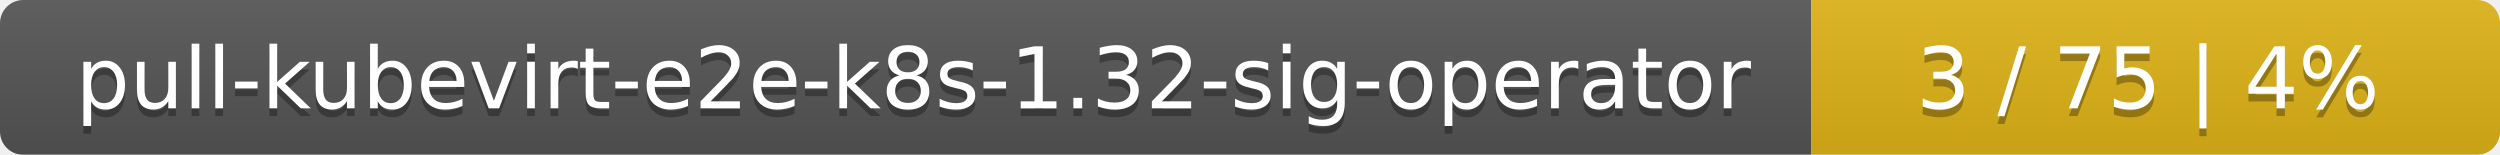
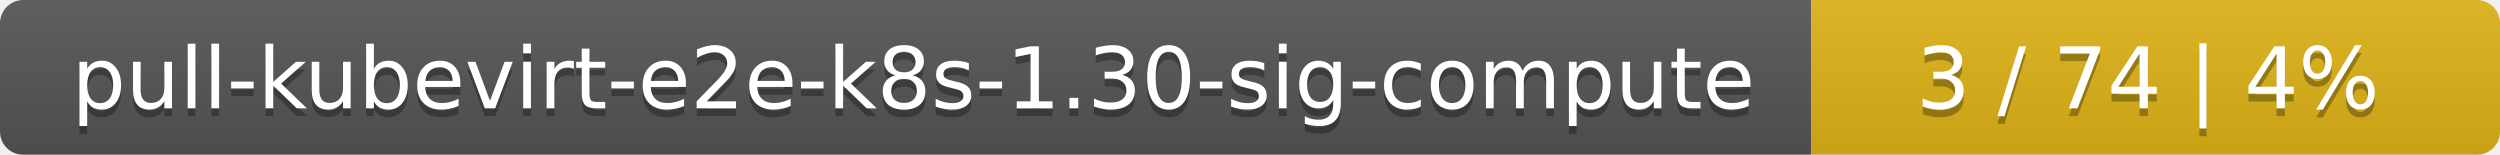
<svg xmlns="http://www.w3.org/2000/svg" width="323" height="20">
  <linearGradient id="smooth" x2="0" y2="100%">
    <stop offset="0" stop-color="#bbb" stop-opacity=".1" />
    <stop offset="1" stop-opacity=".1" />
  </linearGradient>
  <mask id="round">
    <rect width="323" height="20" rx="3" fill="#fff" />
  </mask>
  <g mask="url(#round)">
    <rect width="234" height="20" fill="#555" />
    <rect x="234" width="89" height="20" fill="#dfb317" />
    <rect width="323" height="20" fill="url(#smooth)" />
  </g>
  <g fill="#fff" text-anchor="middle" font-family="DejaVu Sans,Verdana,Geneva,sans-serif" font-size="11">
-     <text x="118" y="15" fill="#010101" fill-opacity=".3">pull-kubevirt-e2e-k8s-1.32-sig-operator</text>
-     <text x="118" y="14">pull-kubevirt-e2e-k8s-1.32-sig-operator</text>
-     <text x="277.5" y="15" fill="#010101" fill-opacity=".3">3 / 75    |    4%</text>
-     <text x="277.5" y="14">3 / 75    |    4%</text>
+     <text x="118" y="15" fill="#010101" fill-opacity=".3">pull-kubevirt-e2e-k8s-1.30-sig-compute</text>
+     <text x="118" y="14">pull-kubevirt-e2e-k8s-1.30-sig-compute</text>
+     <text x="277.5" y="15" fill="#010101" fill-opacity=".3">3 / 74    |    4%</text>
+     <text x="277.5" y="14">3 / 74    |    4%</text>
  </g>
</svg>
